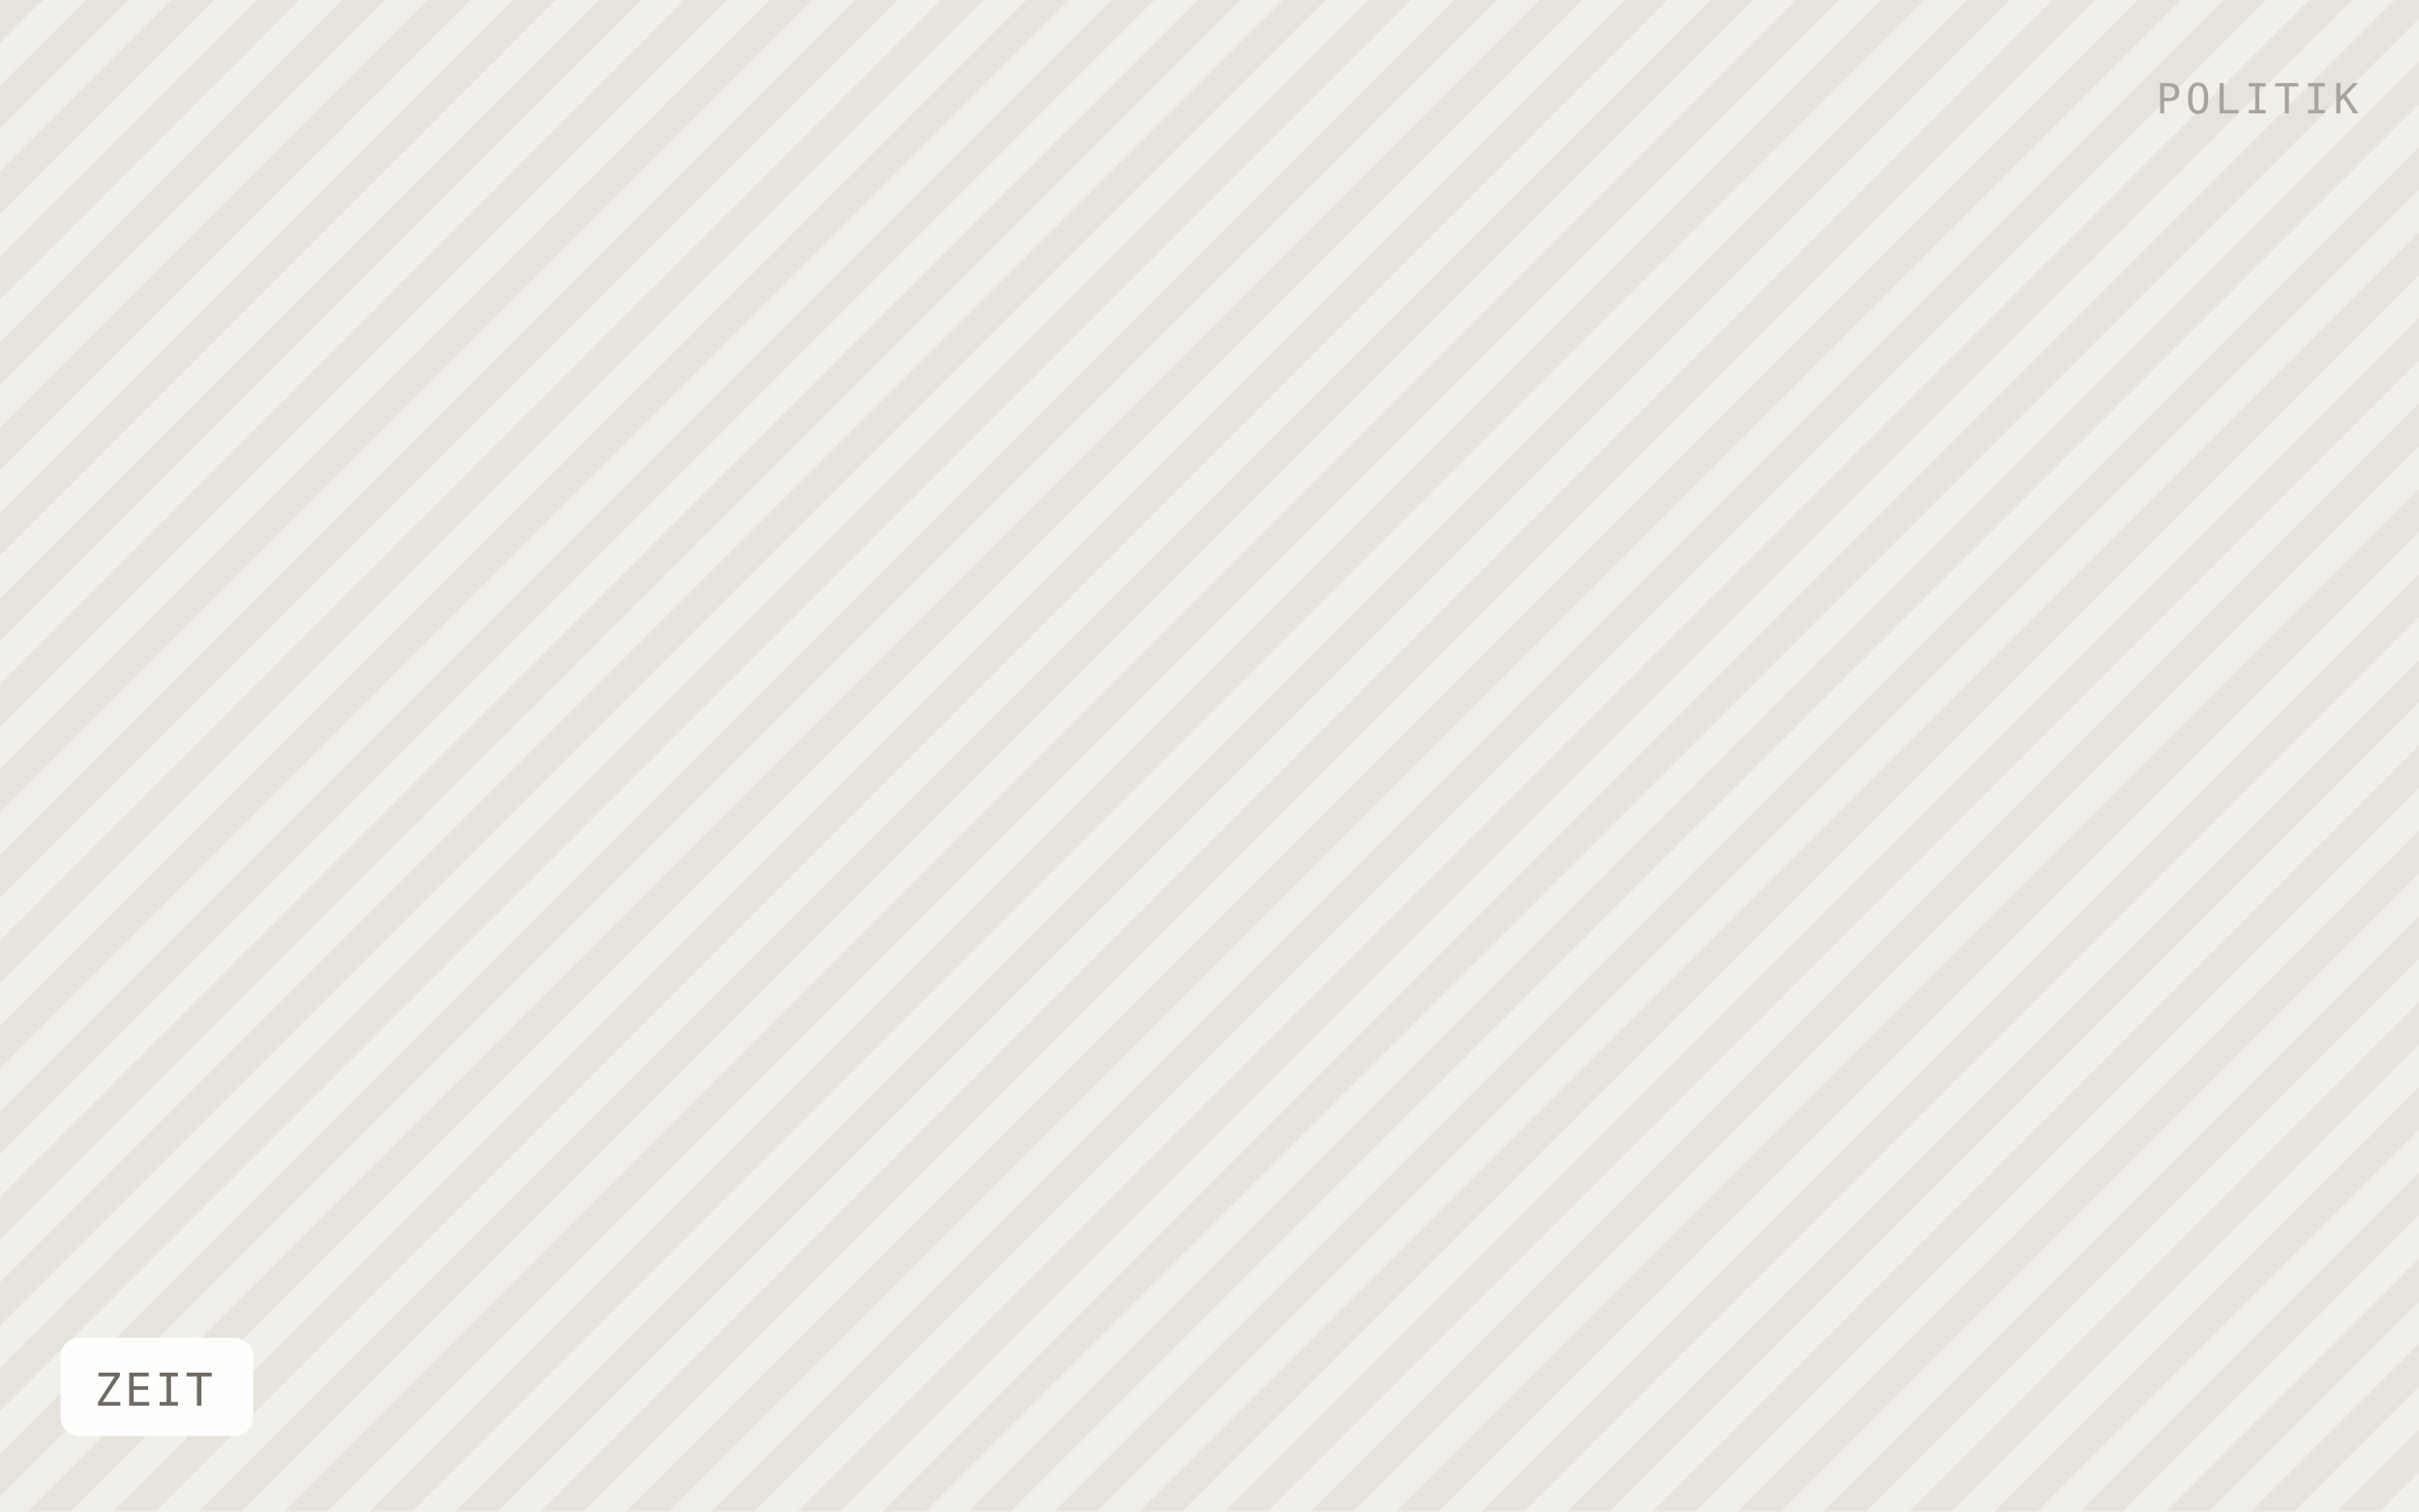
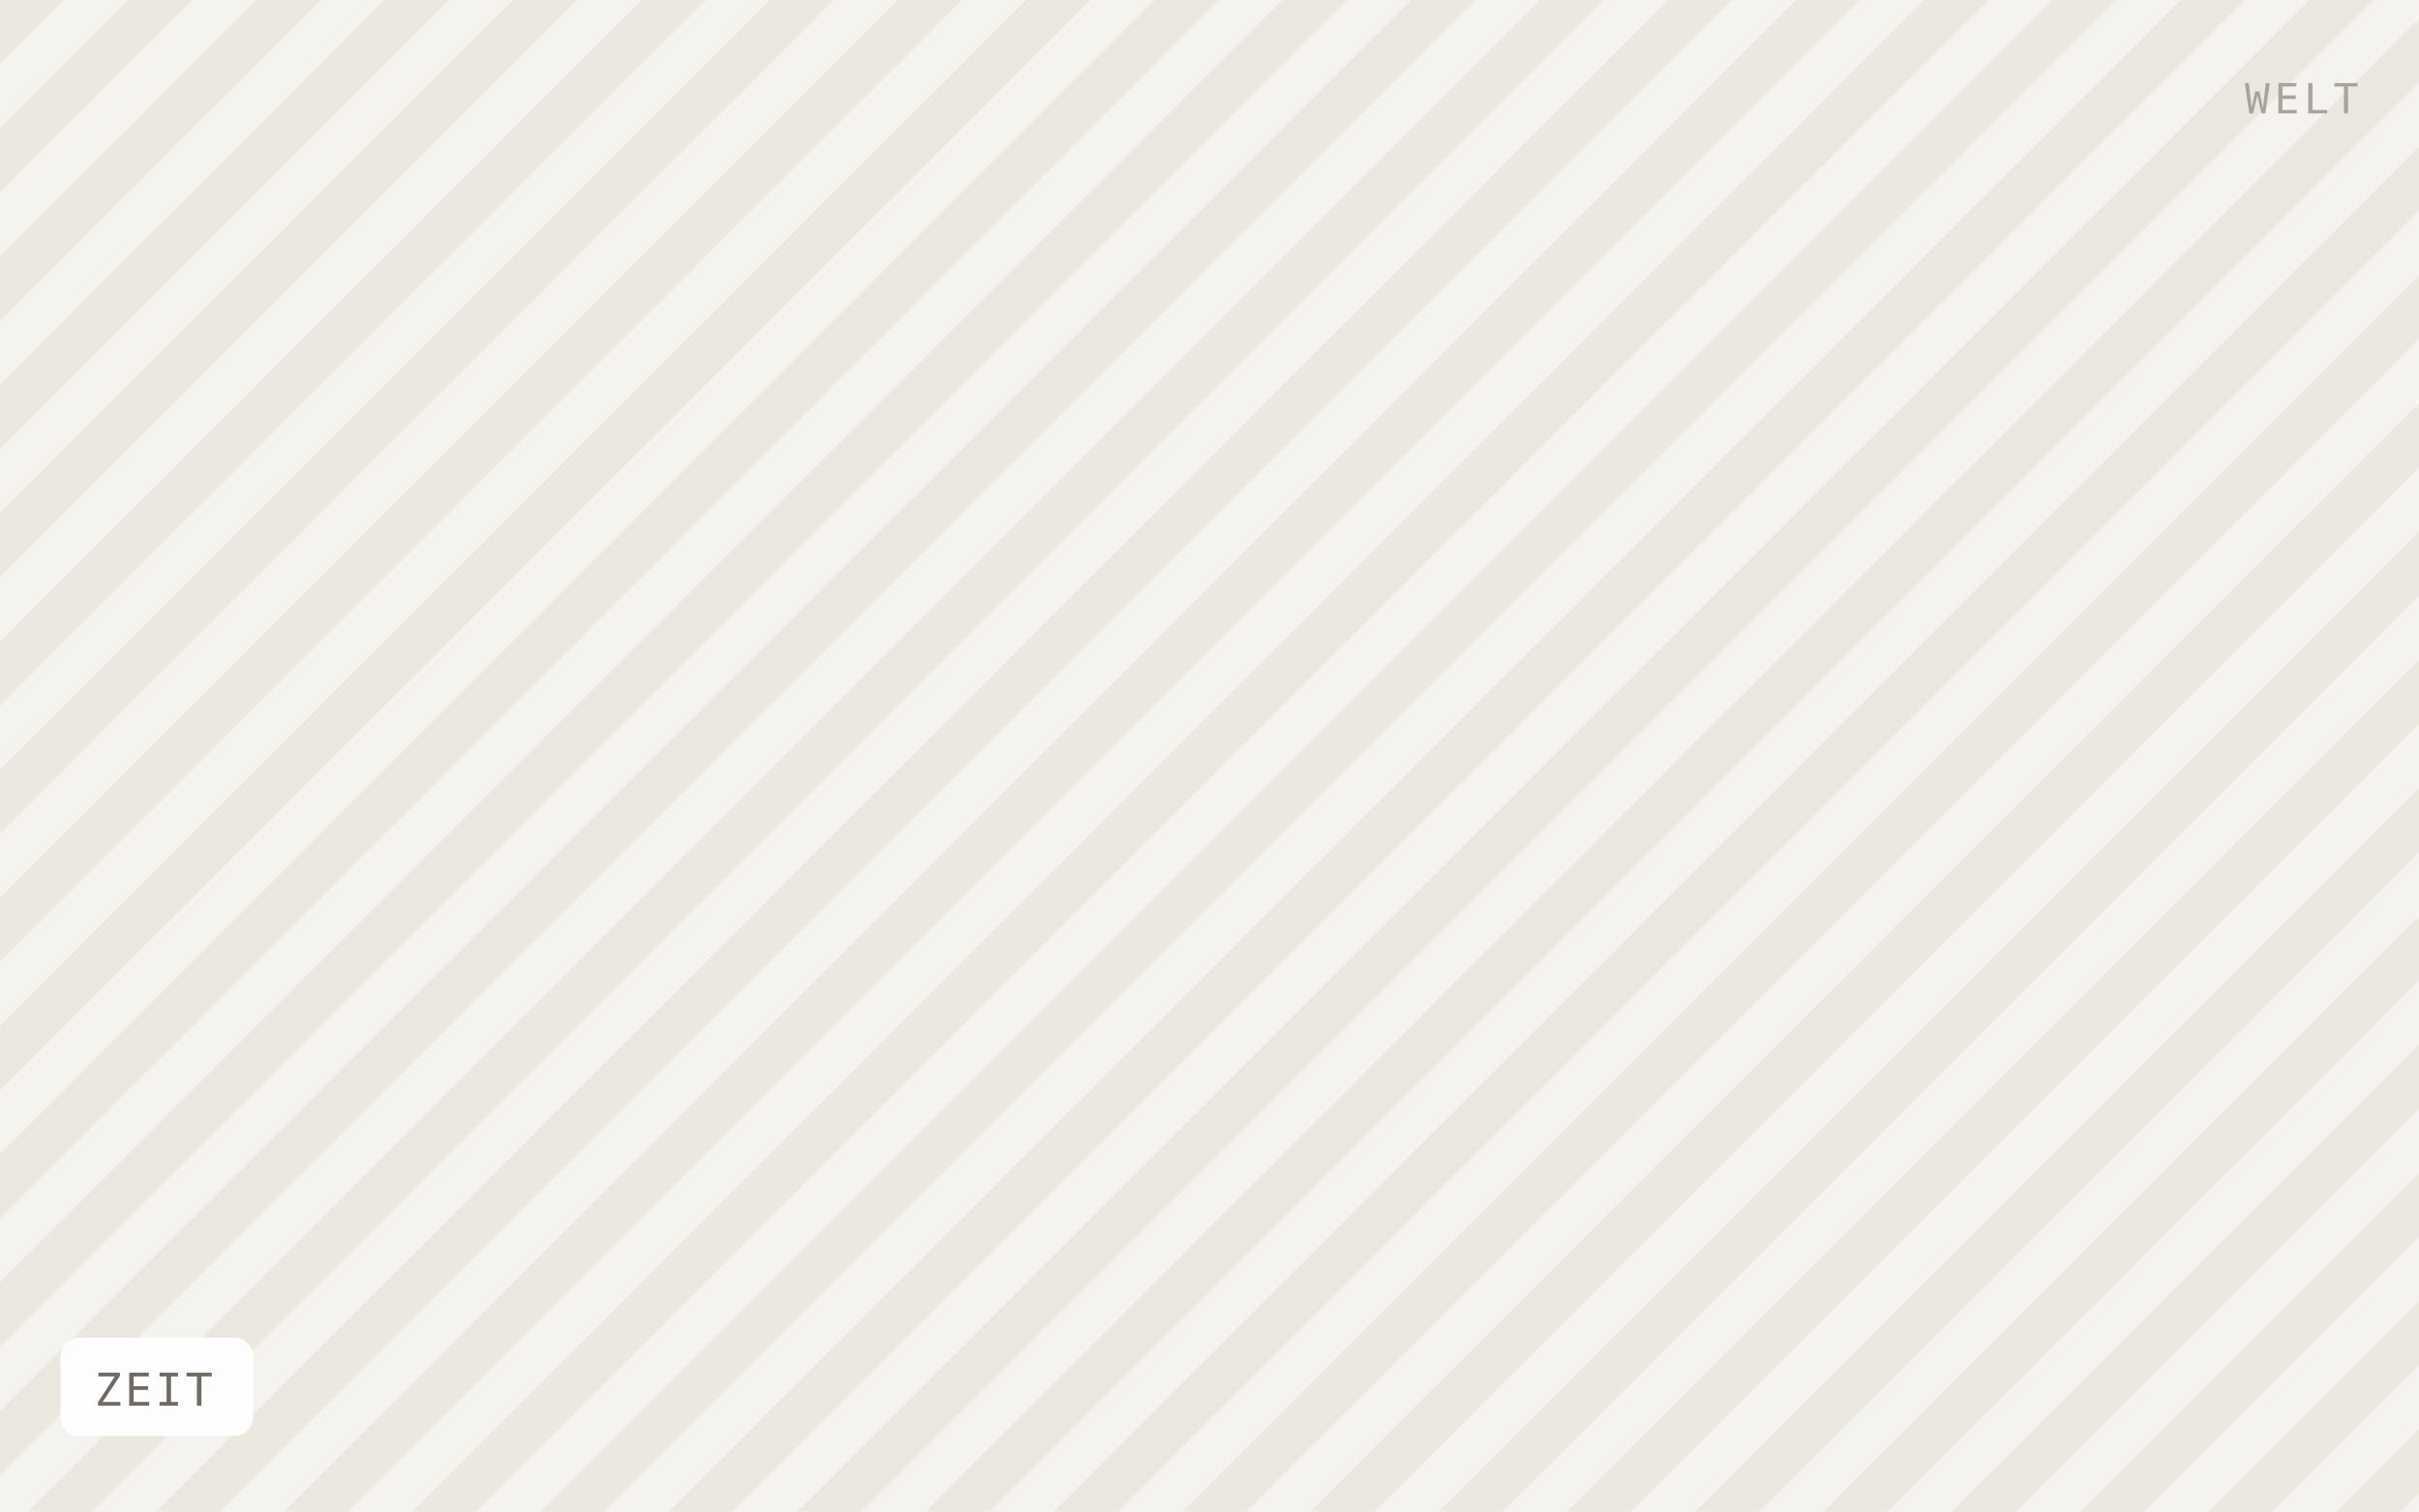
<svg xmlns="http://www.w3.org/2000/svg" viewBox="0 0 640 400" width="640" height="400" role="img" aria-label="ZEIT">
  <defs>
-     <pattern id="h" width="16" height="16" patternTransform="rotate(45)" patternUnits="userSpaceOnUse">
-       <rect width="16" height="16" fill="#f1efe9" />
-       <rect width="8" height="16" fill="#e6e3db" />
+     <pattern id="h" width="24" height="24" patternTransform="rotate(45)" patternUnits="userSpaceOnUse">
+       <rect width="24" height="24" fill="#f5f3ef" />
+       <rect width="12" height="24" fill="#ebe8e0" />
    </pattern>
  </defs>
  <rect width="640" height="400" fill="url(#h)" />
  <rect x="16" y="354" width="51" height="26" rx="5" fill="#ffffff" fill-opacity="0.92" />
  <text x="25" y="372" font-family="IBM Plex Mono, Menlo, monospace" font-size="12" letter-spacing="0.8" fill="#6f6b64">ZEIT</text>
-   <text x="624" y="30" text-anchor="end" font-family="IBM Plex Mono, Menlo, monospace" font-size="11" letter-spacing="1.2" fill="#a8a49c">POLITIK</text>
+   <text x="624" y="30" text-anchor="end" font-family="IBM Plex Mono, Menlo, monospace" font-size="11" letter-spacing="1.2" fill="#a8a49c">WELT</text>
</svg>
